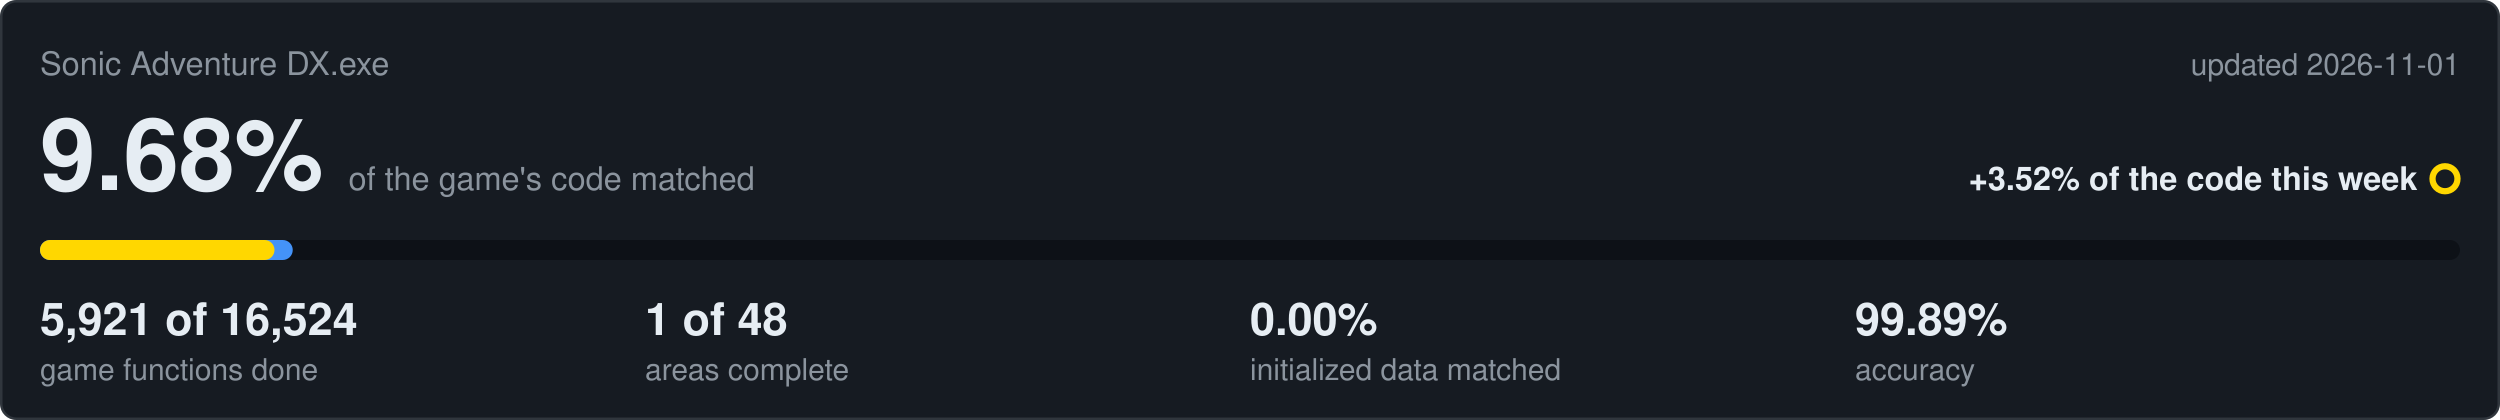
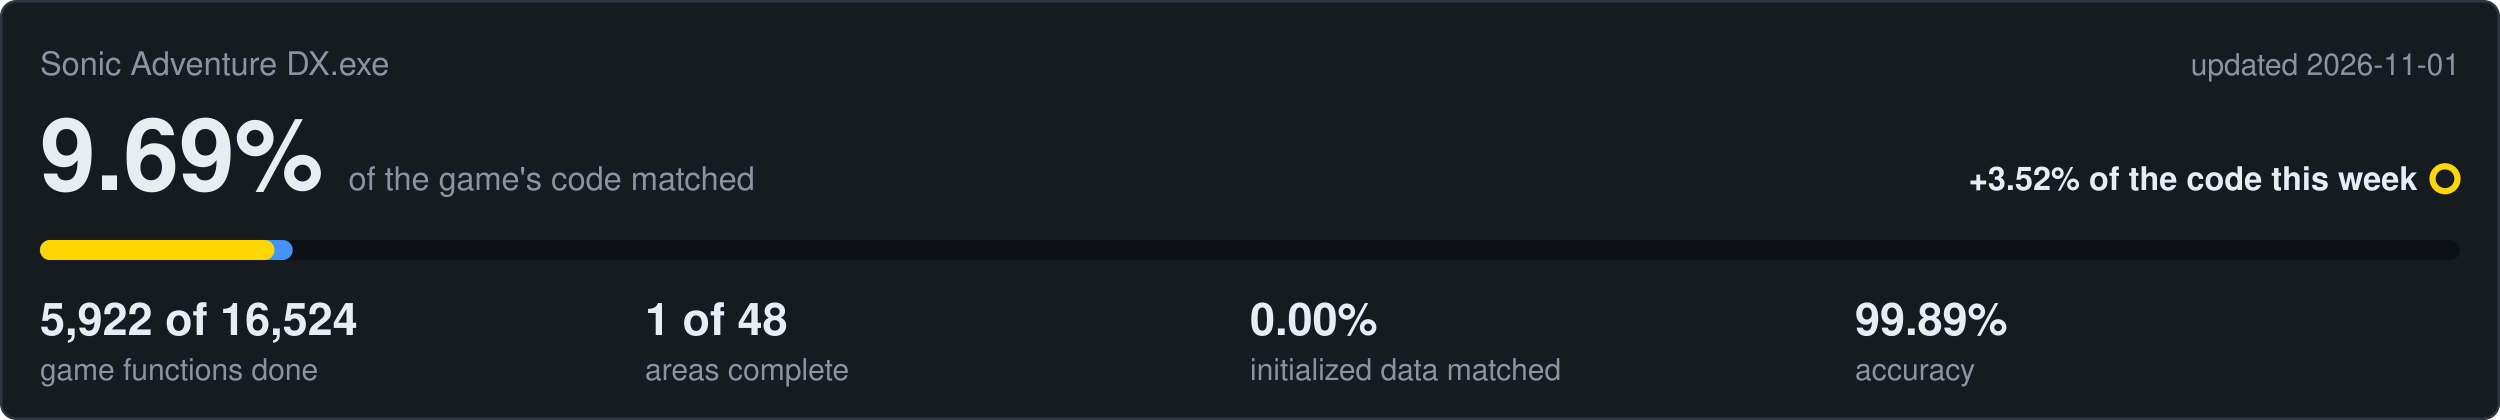
<svg xmlns="http://www.w3.org/2000/svg" viewBox="0 0 1000 168" width="1000" height="168">
  <rect x="0.5" y="0.5" width="999" height="167" rx="6" fill="#161b22" stroke="#30363d" />
  <text x="16" y="30" font-family="Segoe UI,Helvetica,Arial,sans-serif" font-size="13" fill="#8b949e">Sonic Adventure DX.exe</text>
  <text x="984" y="30" text-anchor="end" font-family="Segoe UI,Helvetica,Arial,sans-serif" font-size="12" fill="#8b949e">updated 2026-11-01</text>
-   <text x="16" y="76" font-family="Segoe UI,Helvetica,Arial,sans-serif" font-size="40" font-weight="600" fill="#e6edf3">9.68%<tspan dx="10" font-size="13" font-weight="400" fill="#8b949e">of the game's code matched</tspan>
+   <text x="16" y="76" font-family="Segoe UI,Helvetica,Arial,sans-serif" font-size="40" font-weight="600" fill="#e6edf3">9.69%<tspan dx="10" font-size="13" font-weight="400" fill="#8b949e">of the game's code matched</tspan>
  </text>
  <text x="967" y="76" text-anchor="end" font-family="Segoe UI,Helvetica,Arial,sans-serif" font-size="13" font-weight="600" fill="#e6edf3">+3.52% of the code this week</text>
  <circle cx="978" cy="71.5" r="5" fill="none" stroke="#ffd700" stroke-width="2.5" />
  <rect x="16" y="96" width="968" height="8" rx="4" fill="#0d1117" />
  <rect x="16" y="96" width="101.1" height="8" rx="4" fill="#4493f8" />
  <rect x="16" y="96" width="93.8" height="8" rx="4" fill="#ffd700" />
-   <text x="16" y="134" font-family="Segoe UI,Helvetica,Arial,sans-serif" font-size="18" font-weight="600" fill="#e6edf3">5,921 of 16,524</text>
+   <text x="16" y="134" font-family="Segoe UI,Helvetica,Arial,sans-serif" font-size="18" font-weight="600" fill="#e6edf3">5,922 of 16,524</text>
  <text x="16" y="152" font-family="Segoe UI,Helvetica,Arial,sans-serif" font-size="12" fill="#8b949e">game functions done</text>
  <text x="258" y="134" font-family="Segoe UI,Helvetica,Arial,sans-serif" font-size="18" font-weight="600" fill="#e6edf3">1 of 48</text>
  <text x="258" y="152" font-family="Segoe UI,Helvetica,Arial,sans-serif" font-size="12" fill="#8b949e">areas complete</text>
  <text x="500" y="134" font-family="Segoe UI,Helvetica,Arial,sans-serif" font-size="18" font-weight="600" fill="#e6edf3">0.00%</text>
  <text x="500" y="152" font-family="Segoe UI,Helvetica,Arial,sans-serif" font-size="12" fill="#8b949e">initialized data matched</text>
  <text x="742" y="134" font-family="Segoe UI,Helvetica,Arial,sans-serif" font-size="18" font-weight="600" fill="#e6edf3">99.89%</text>
  <text x="742" y="152" font-family="Segoe UI,Helvetica,Arial,sans-serif" font-size="12" fill="#8b949e">accuracy</text>
</svg>
